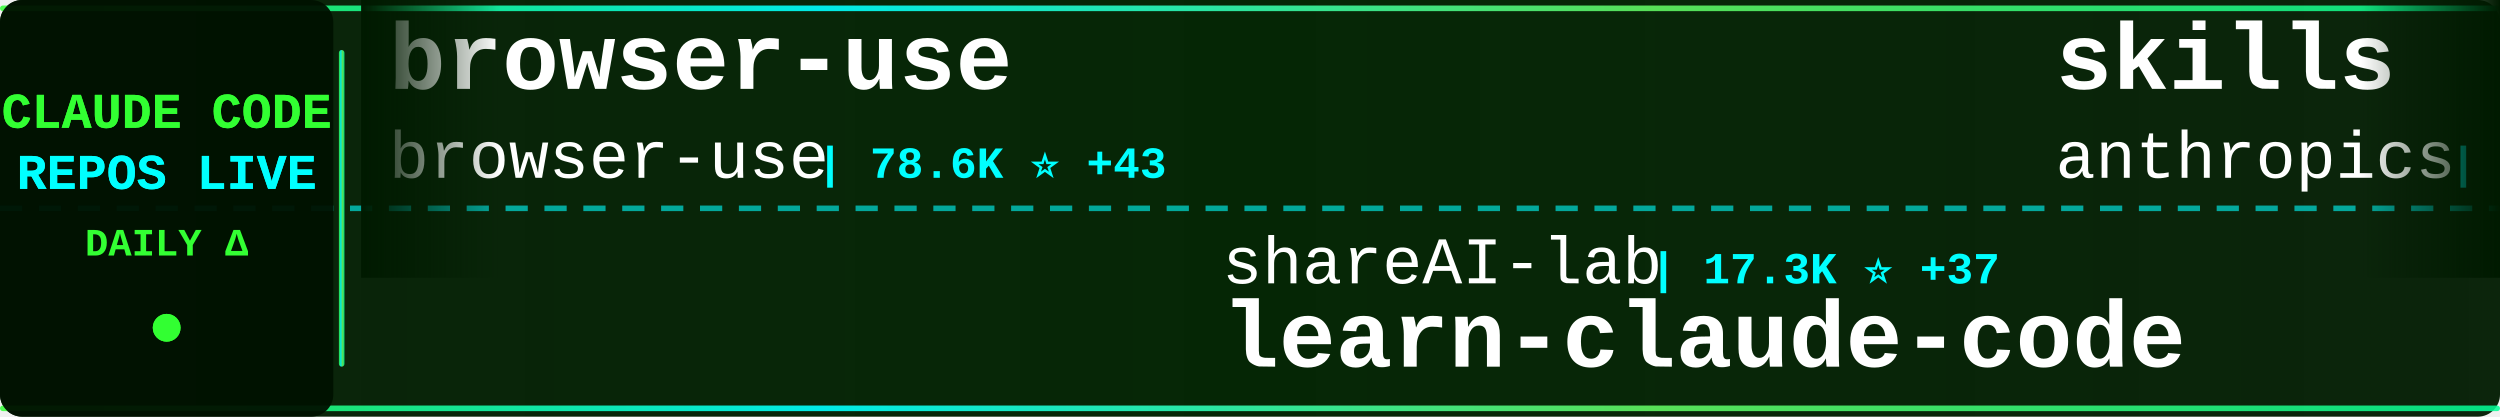
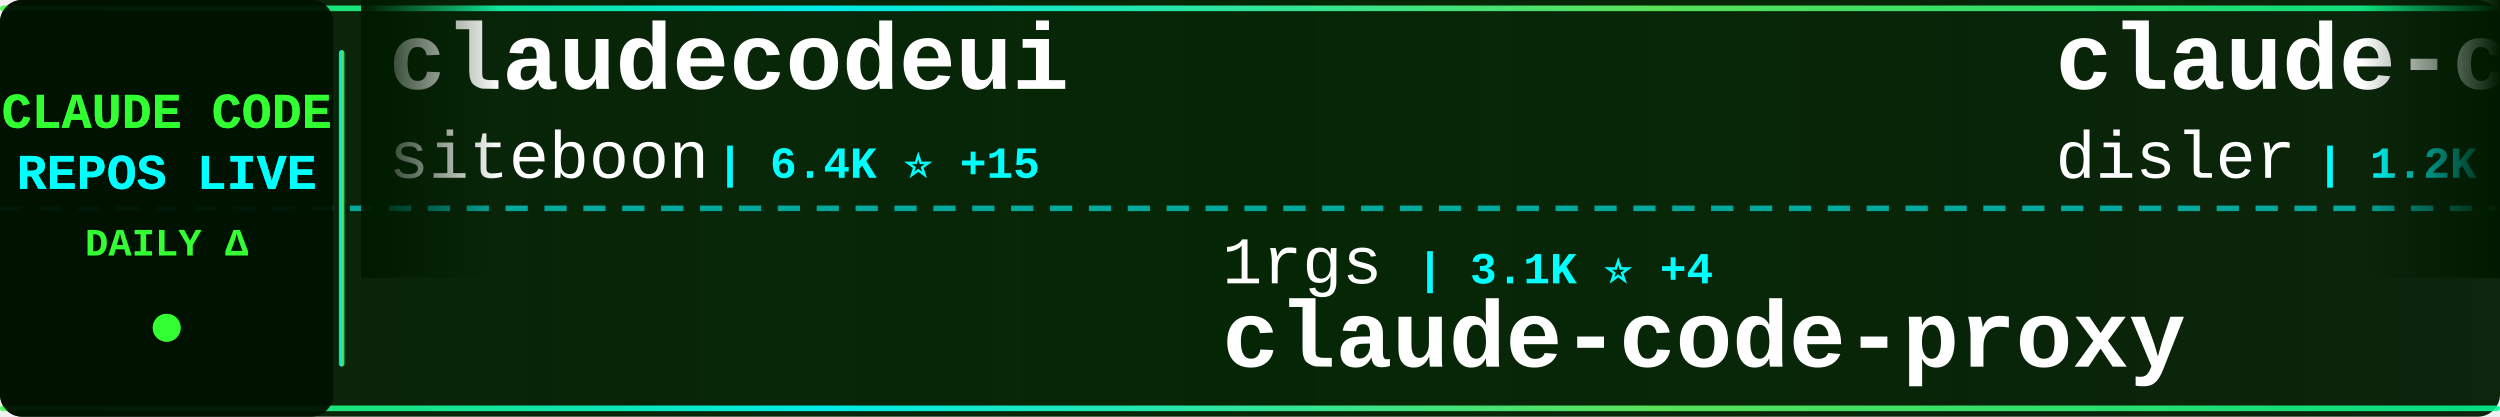
<svg xmlns="http://www.w3.org/2000/svg" width="900" height="150">
  <defs>
    <linearGradient id="tickerBg" x1="0%" y1="0%" x2="100%" y2="0%">
      <stop offset="0%" style="stop-color:#001a00;stop-opacity:0.95" />
      <stop offset="50%" style="stop-color:#002200;stop-opacity:0.98" />
      <stop offset="100%" style="stop-color:#001a00;stop-opacity:0.95" />
    </linearGradient>
    <linearGradient id="borderGrad" x1="0%" y1="0%" x2="100%" y2="0%">
      <stop offset="0%" style="stop-color:#33ff33;stop-opacity:0.85">
        <animate attributeName="stop-opacity" values="0.85;1;0.85" dur="2s" repeatCount="indefinite" />
      </stop>
      <stop offset="33%" style="stop-color:#00ffff;stop-opacity:0.9">
        <animate attributeName="stop-opacity" values="0.9;1;0.9" dur="2.2s" repeatCount="indefinite" />
      </stop>
      <stop offset="66%" style="stop-color:#66ff66;stop-opacity:0.85">
        <animate attributeName="stop-opacity" values="0.85;1;0.85" dur="1.8s" repeatCount="indefinite" />
      </stop>
      <stop offset="100%" style="stop-color:#00ff99;stop-opacity:0.85">
        <animate attributeName="stop-opacity" values="0.85;1;0.85" dur="2s" repeatCount="indefinite" />
      </stop>
    </linearGradient>
    <filter id="textGlow">
      <feGaussianBlur stdDeviation="0.1" result="coloredBlur" />
      <feMerge>
        <feMergeNode in="coloredBlur" />
        <feMergeNode in="SourceGraphic" />
      </feMerge>
    </filter>
    <filter id="metricGlow">
      <feGaussianBlur stdDeviation="0.2" result="coloredBlur" />
      <feMerge>
        <feMergeNode in="coloredBlur" />
        <feMergeNode in="SourceGraphic" />
      </feMerge>
    </filter>
    <linearGradient id="leftFade" x1="0%" y1="0%" x2="100%" y2="0%">
      <stop offset="0%" style="stop-color:#001a00;stop-opacity:1" />
      <stop offset="100%" style="stop-color:#001a00;stop-opacity:0" />
    </linearGradient>
    <linearGradient id="rightFade" x1="0%" y1="0%" x2="100%" y2="0%">
      <stop offset="0%" style="stop-color:#001a00;stop-opacity:0" />
      <stop offset="100%" style="stop-color:#001a00;stop-opacity:1" />
    </linearGradient>
  </defs>
  <rect width="900" height="150" fill="url(#tickerBg)" rx="8" />
  <rect x="0" y="2" width="900" height="2" fill="url(#borderGrad)" rx="1" />
  <rect x="0" y="146" width="900" height="2" fill="url(#borderGrad)" rx="1" />
  <line x1="0" y1="75" x2="900" y2="75" stroke="#00ffff" stroke-width="2" stroke-dasharray="8 6" opacity="0.6" />
  <rect x="0" y="0" width="120" height="150" fill="#001100" opacity="0.95" rx="8" />
  <text x="60" y="46" font-family="'Courier New', monospace" font-size="18" font-weight="bold" fill="#33ff33" text-anchor="middle" filter="url(#textGlow)">
    CLAUDE CODE
  </text>
  <text x="60" y="68" font-family="'Courier New', monospace" font-size="18" font-weight="bold" fill="#00ffff" text-anchor="middle" filter="url(#textGlow)">
    REPOS LIVE
  </text>
  <text x="60" y="92" font-family="'Courier New', monospace" font-size="14" font-weight="bold" fill="#33ff33" text-anchor="middle">
    DAILY Δ
  </text>
  <circle cx="60" cy="118" r="5" fill="#33ff33" filter="url(#metricGlow)">
    <animate attributeName="r" values="4;6;4" dur="1.5s" repeatCount="indefinite" />
    <animate attributeName="opacity" values="0.6;1;0.6" dur="1.5s" repeatCount="indefinite" />
  </circle>
  <rect x="122" y="18" width="2" height="114" fill="url(#borderGrad)" rx="1" />
  <clipPath id="tickerClip">
    <rect x="130" y="0" width="770" height="150" />
  </clipPath>
  <g clip-path="url(#tickerClip)">
    <g id="tickerItems">
      <animateTransform attributeName="transform" attributeType="XML" type="translate" from="0 0" to="-3000 0" dur="54s" repeatCount="indefinite" />
      <g transform="translate(0, 0)">
-         <text x="140" y="32" font-family="'Courier New', monospace" font-size="34" font-weight="bold" fill="#ffffff">browser-use</text>
-         <text x="140" y="64" font-family="'Courier New', monospace" font-size="24" font-weight="normal" fill="#ffffff" opacity="1.0">browser-use</text>
-         <text x="294" y="64" font-family="'Courier New', monospace" font-size="16" font-weight="bold" fill="#00ffff"> | 78.6K ⭐ +43</text>
+         <text x="140" y="32" font-family="'Courier New', monospace" font-size="34" font-weight="bold" fill="#ffffff">claudecodeui</text>
+         <text x="140" y="64" font-family="'Courier New', monospace" font-size="24" font-weight="normal" fill="#ffffff" opacity="1.0">siteboon</text>
+         <text x="258" y="64" font-family="'Courier New', monospace" font-size="16" font-weight="bold" fill="#00ffff"> | 6.4K ⭐ +15</text>
      </g>
      <g transform="translate(300, 0)">
-         <text x="140" y="102" font-family="'Courier New', monospace" font-size="24" font-weight="normal" fill="#ffffff" opacity="1.0">shareAI-lab</text>
-         <text x="294" y="102" font-family="'Courier New', monospace" font-size="16" font-weight="bold" fill="#00ffff"> | 17.3K ⭐ +37</text>
-         <text x="140" y="132" font-family="'Courier New', monospace" font-size="34" font-weight="bold" fill="#ffffff">learn-claude-code</text>
+         <text x="140" y="102" font-family="'Courier New', monospace" font-size="24" font-weight="normal" fill="#ffffff" opacity="1.0">1rgs</text>
+         <text x="210" y="102" font-family="'Courier New', monospace" font-size="16" font-weight="bold" fill="#00ffff"> | 3.1K ⭐ +4</text>
+         <text x="140" y="132" font-family="'Courier New', monospace" font-size="34" font-weight="bold" fill="#ffffff">claude-code-proxy</text>
      </g>
      <g transform="translate(600, 0)">
-         <text x="140" y="32" font-family="'Courier New', monospace" font-size="34" font-weight="bold" fill="#ffffff">skills</text>
-         <text x="140" y="64" font-family="'Courier New', monospace" font-size="24" font-weight="normal" fill="#ffffff" opacity="1.0">anthropics</text>
-         <text x="282" y="64" font-family="'Courier New', monospace" font-size="16" font-weight="bold" fill="#00ffff"> | 72.4K ⭐ +489</text>
+         <text x="140" y="32" font-family="'Courier New', monospace" font-size="34" font-weight="bold" fill="#ffffff">claude-code-hooks-multi-...</text>
+         <text x="140" y="64" font-family="'Courier New', monospace" font-size="24" font-weight="normal" fill="#ffffff" opacity="1.0">disler</text>
+         <text x="234" y="64" font-family="'Courier New', monospace" font-size="16" font-weight="bold" fill="#00ffff"> | 1.2K ⭐ +2</text>
      </g>
      <g transform="translate(900, 0)">
-         <text x="140" y="102" font-family="'Courier New', monospace" font-size="24" font-weight="normal" fill="#ffffff" opacity="1.0">jeremylongshore</text>
-         <text x="342" y="102" font-family="'Courier New', monospace" font-size="16" font-weight="bold" fill="#00ffff"> | 1.4K ⭐ +11</text>
-         <text x="140" y="132" font-family="'Courier New', monospace" font-size="34" font-weight="bold" fill="#ffffff">claude-code-plugins-plus...</text>
+         <text x="140" y="102" font-family="'Courier New', monospace" font-size="24" font-weight="normal" fill="#ffffff" opacity="1.0">code-yeongyu</text>
+         <text x="306" y="102" font-family="'Courier New', monospace" font-size="16" font-weight="bold" fill="#00ffff"> | 32.6K ⭐ +282</text>
+         <text x="140" y="132" font-family="'Courier New', monospace" font-size="34" font-weight="bold" fill="#ffffff">oh-my-opencode</text>
      </g>
      <g transform="translate(1200, 0)">
-         <text x="140" y="32" font-family="'Courier New', monospace" font-size="34" font-weight="bold" fill="#ffffff">claude-code-infrastructu...</text>
-         <text x="140" y="64" font-family="'Courier New', monospace" font-size="24" font-weight="normal" fill="#ffffff" opacity="1.0">diet103</text>
-         <text x="246" y="64" font-family="'Courier New', monospace" font-size="16" font-weight="bold" fill="#00ffff"> | 9.0K ⭐ +20</text>
+         <text x="140" y="32" font-family="'Courier New', monospace" font-size="34" font-weight="bold" fill="#ffffff">everything-claude-code</text>
+         <text x="140" y="64" font-family="'Courier New', monospace" font-size="24" font-weight="normal" fill="#ffffff" opacity="1.0">affaan-m</text>
+         <text x="258" y="64" font-family="'Courier New', monospace" font-size="16" font-weight="bold" fill="#00ffff"> | 48.8K ⭐ +389</text>
      </g>
      <g transform="translate(1500, 0)">
-         <text x="140" y="102" font-family="'Courier New', monospace" font-size="24" font-weight="normal" fill="#ffffff" opacity="1.0">feiskyer</text>
-         <text x="258" y="102" font-family="'Courier New', monospace" font-size="16" font-weight="bold" fill="#00ffff"> | 1.2K ⭐ +1</text>
-         <text x="140" y="132" font-family="'Courier New', monospace" font-size="34" font-weight="bold" fill="#ffffff">claude-code-settings</text>
+         <text x="140" y="102" font-family="'Courier New', monospace" font-size="24" font-weight="normal" fill="#ffffff" opacity="1.0">kepano</text>
+         <text x="234" y="102" font-family="'Courier New', monospace" font-size="16" font-weight="bold" fill="#00ffff"> | 10.2K ⭐ +64</text>
+         <text x="140" y="132" font-family="'Courier New', monospace" font-size="34" font-weight="bold" fill="#ffffff">obsidian-skills</text>
      </g>
      <g transform="translate(1800, 0)">
-         <text x="140" y="32" font-family="'Courier New', monospace" font-size="34" font-weight="bold" fill="#ffffff">claude-code-docs</text>
-         <text x="140" y="64" font-family="'Courier New', monospace" font-size="24" font-weight="normal" fill="#ffffff" opacity="1.0">ericbuess</text>
-         <text x="270" y="64" font-family="'Courier New', monospace" font-size="16" font-weight="bold" fill="#00ffff"> | 692 ⭐ +5</text>
+         <text x="140" y="32" font-family="'Courier New', monospace" font-size="34" font-weight="bold" fill="#ffffff">claude-code-ide.el</text>
+         <text x="140" y="64" font-family="'Courier New', monospace" font-size="24" font-weight="normal" fill="#ffffff" opacity="1.0">manzaltu</text>
+         <text x="258" y="64" font-family="'Courier New', monospace" font-size="16" font-weight="bold" fill="#00ffff"> | 1.4K ⭐ +5</text>
      </g>
      <g transform="translate(2100, 0)">
-         <text x="140" y="102" font-family="'Courier New', monospace" font-size="24" font-weight="normal" fill="#ffffff" opacity="1.0">PleasePrompto</text>
-         <text x="318" y="102" font-family="'Courier New', monospace" font-size="16" font-weight="bold" fill="#00ffff"> | 3.6K ⭐ +32</text>
-         <text x="140" y="132" font-family="'Courier New', monospace" font-size="34" font-weight="bold" fill="#ffffff">notebooklm-skill</text>
+         <text x="140" y="102" font-family="'Courier New', monospace" font-size="24" font-weight="normal" fill="#ffffff" opacity="1.0">shanraisshan</text>
+         <text x="306" y="102" font-family="'Courier New', monospace" font-size="16" font-weight="bold" fill="#00ffff"> | 2.9K ⭐ +104</text>
+         <text x="140" y="132" font-family="'Courier New', monospace" font-size="34" font-weight="bold" fill="#ffffff">claude-code-best-practic...</text>
      </g>
      <g transform="translate(2400, 0)">
-         <text x="140" y="32" font-family="'Courier New', monospace" font-size="34" font-weight="bold" fill="#ffffff">claude-code-action</text>
-         <text x="140" y="64" font-family="'Courier New', monospace" font-size="24" font-weight="normal" fill="#ffffff" opacity="1.0">anthropics</text>
-         <text x="282" y="64" font-family="'Courier New', monospace" font-size="16" font-weight="bold" fill="#00ffff"> | 5.8K ⭐ +13</text>
+         <text x="140" y="32" font-family="'Courier New', monospace" font-size="34" font-weight="bold" fill="#ffffff">claude-code-pm-course</text>
+         <text x="140" y="64" font-family="'Courier New', monospace" font-size="24" font-weight="normal" fill="#ffffff" opacity="1.0">carlvellotti</text>
+         <text x="306" y="64" font-family="'Courier New', monospace" font-size="16" font-weight="bold" fill="#00ffff"> | 1.4K ⭐ +5</text>
      </g>
      <g transform="translate(2700, 0)">
-         <text x="140" y="102" font-family="'Courier New', monospace" font-size="24" font-weight="normal" fill="#ffffff" opacity="1.0">alirezarezvani</text>
-         <text x="330" y="102" font-family="'Courier New', monospace" font-size="16" font-weight="bold" fill="#00ffff"> | 526 ⭐ +3</text>
-         <text x="140" y="132" font-family="'Courier New', monospace" font-size="34" font-weight="bold" fill="#ffffff">claude-code-tresor</text>
+         <text x="140" y="102" font-family="'Courier New', monospace" font-size="24" font-weight="normal" fill="#ffffff" opacity="1.0">VoltAgent</text>
+         <text x="270" y="102" font-family="'Courier New', monospace" font-size="16" font-weight="bold" fill="#00ffff"> | 10.8K ⭐ +85</text>
+         <text x="140" y="132" font-family="'Courier New', monospace" font-size="34" font-weight="bold" fill="#ffffff">awesome-claude-code-suba...</text>
      </g>
      <g transform="translate(3000, 0)">
-         <text x="140" y="32" font-family="'Courier New', monospace" font-size="34" font-weight="bold" fill="#ffffff">browser-use</text>
-         <text x="140" y="64" font-family="'Courier New', monospace" font-size="24" font-weight="normal" fill="#ffffff" opacity="1.0">browser-use</text>
-         <text x="294" y="64" font-family="'Courier New', monospace" font-size="16" font-weight="bold" fill="#00ffff"> | 78.6K ⭐ +43</text>
+         <text x="140" y="32" font-family="'Courier New', monospace" font-size="34" font-weight="bold" fill="#ffffff">claudecodeui</text>
+         <text x="140" y="64" font-family="'Courier New', monospace" font-size="24" font-weight="normal" fill="#ffffff" opacity="1.0">siteboon</text>
+         <text x="258" y="64" font-family="'Courier New', monospace" font-size="16" font-weight="bold" fill="#00ffff"> | 6.4K ⭐ +15</text>
      </g>
      <g transform="translate(3300, 0)">
-         <text x="140" y="102" font-family="'Courier New', monospace" font-size="24" font-weight="normal" fill="#ffffff" opacity="1.0">shareAI-lab</text>
-         <text x="294" y="102" font-family="'Courier New', monospace" font-size="16" font-weight="bold" fill="#00ffff"> | 17.3K ⭐ +37</text>
-         <text x="140" y="132" font-family="'Courier New', monospace" font-size="34" font-weight="bold" fill="#ffffff">learn-claude-code</text>
+         <text x="140" y="102" font-family="'Courier New', monospace" font-size="24" font-weight="normal" fill="#ffffff" opacity="1.0">1rgs</text>
+         <text x="210" y="102" font-family="'Courier New', monospace" font-size="16" font-weight="bold" fill="#00ffff"> | 3.1K ⭐ +4</text>
+         <text x="140" y="132" font-family="'Courier New', monospace" font-size="34" font-weight="bold" fill="#ffffff">claude-code-proxy</text>
      </g>
      <g transform="translate(3600, 0)">
-         <text x="140" y="32" font-family="'Courier New', monospace" font-size="34" font-weight="bold" fill="#ffffff">skills</text>
-         <text x="140" y="64" font-family="'Courier New', monospace" font-size="24" font-weight="normal" fill="#ffffff" opacity="1.0">anthropics</text>
-         <text x="282" y="64" font-family="'Courier New', monospace" font-size="16" font-weight="bold" fill="#00ffff"> | 72.4K ⭐ +489</text>
+         <text x="140" y="32" font-family="'Courier New', monospace" font-size="34" font-weight="bold" fill="#ffffff">claude-code-hooks-multi-...</text>
+         <text x="140" y="64" font-family="'Courier New', monospace" font-size="24" font-weight="normal" fill="#ffffff" opacity="1.0">disler</text>
+         <text x="234" y="64" font-family="'Courier New', monospace" font-size="16" font-weight="bold" fill="#00ffff"> | 1.2K ⭐ +2</text>
      </g>
      <g transform="translate(3900, 0)">
-         <text x="140" y="102" font-family="'Courier New', monospace" font-size="24" font-weight="normal" fill="#ffffff" opacity="1.0">jeremylongshore</text>
-         <text x="342" y="102" font-family="'Courier New', monospace" font-size="16" font-weight="bold" fill="#00ffff"> | 1.4K ⭐ +11</text>
-         <text x="140" y="132" font-family="'Courier New', monospace" font-size="34" font-weight="bold" fill="#ffffff">claude-code-plugins-plus...</text>
+         <text x="140" y="102" font-family="'Courier New', monospace" font-size="24" font-weight="normal" fill="#ffffff" opacity="1.0">code-yeongyu</text>
+         <text x="306" y="102" font-family="'Courier New', monospace" font-size="16" font-weight="bold" fill="#00ffff"> | 32.6K ⭐ +282</text>
+         <text x="140" y="132" font-family="'Courier New', monospace" font-size="34" font-weight="bold" fill="#ffffff">oh-my-opencode</text>
      </g>
    </g>
  </g>
  <rect x="130" y="0" width="50" height="100" fill="url(#leftFade)" />
  <rect x="850" y="0" width="50" height="100" fill="url(#rightFade)" />
</svg>
